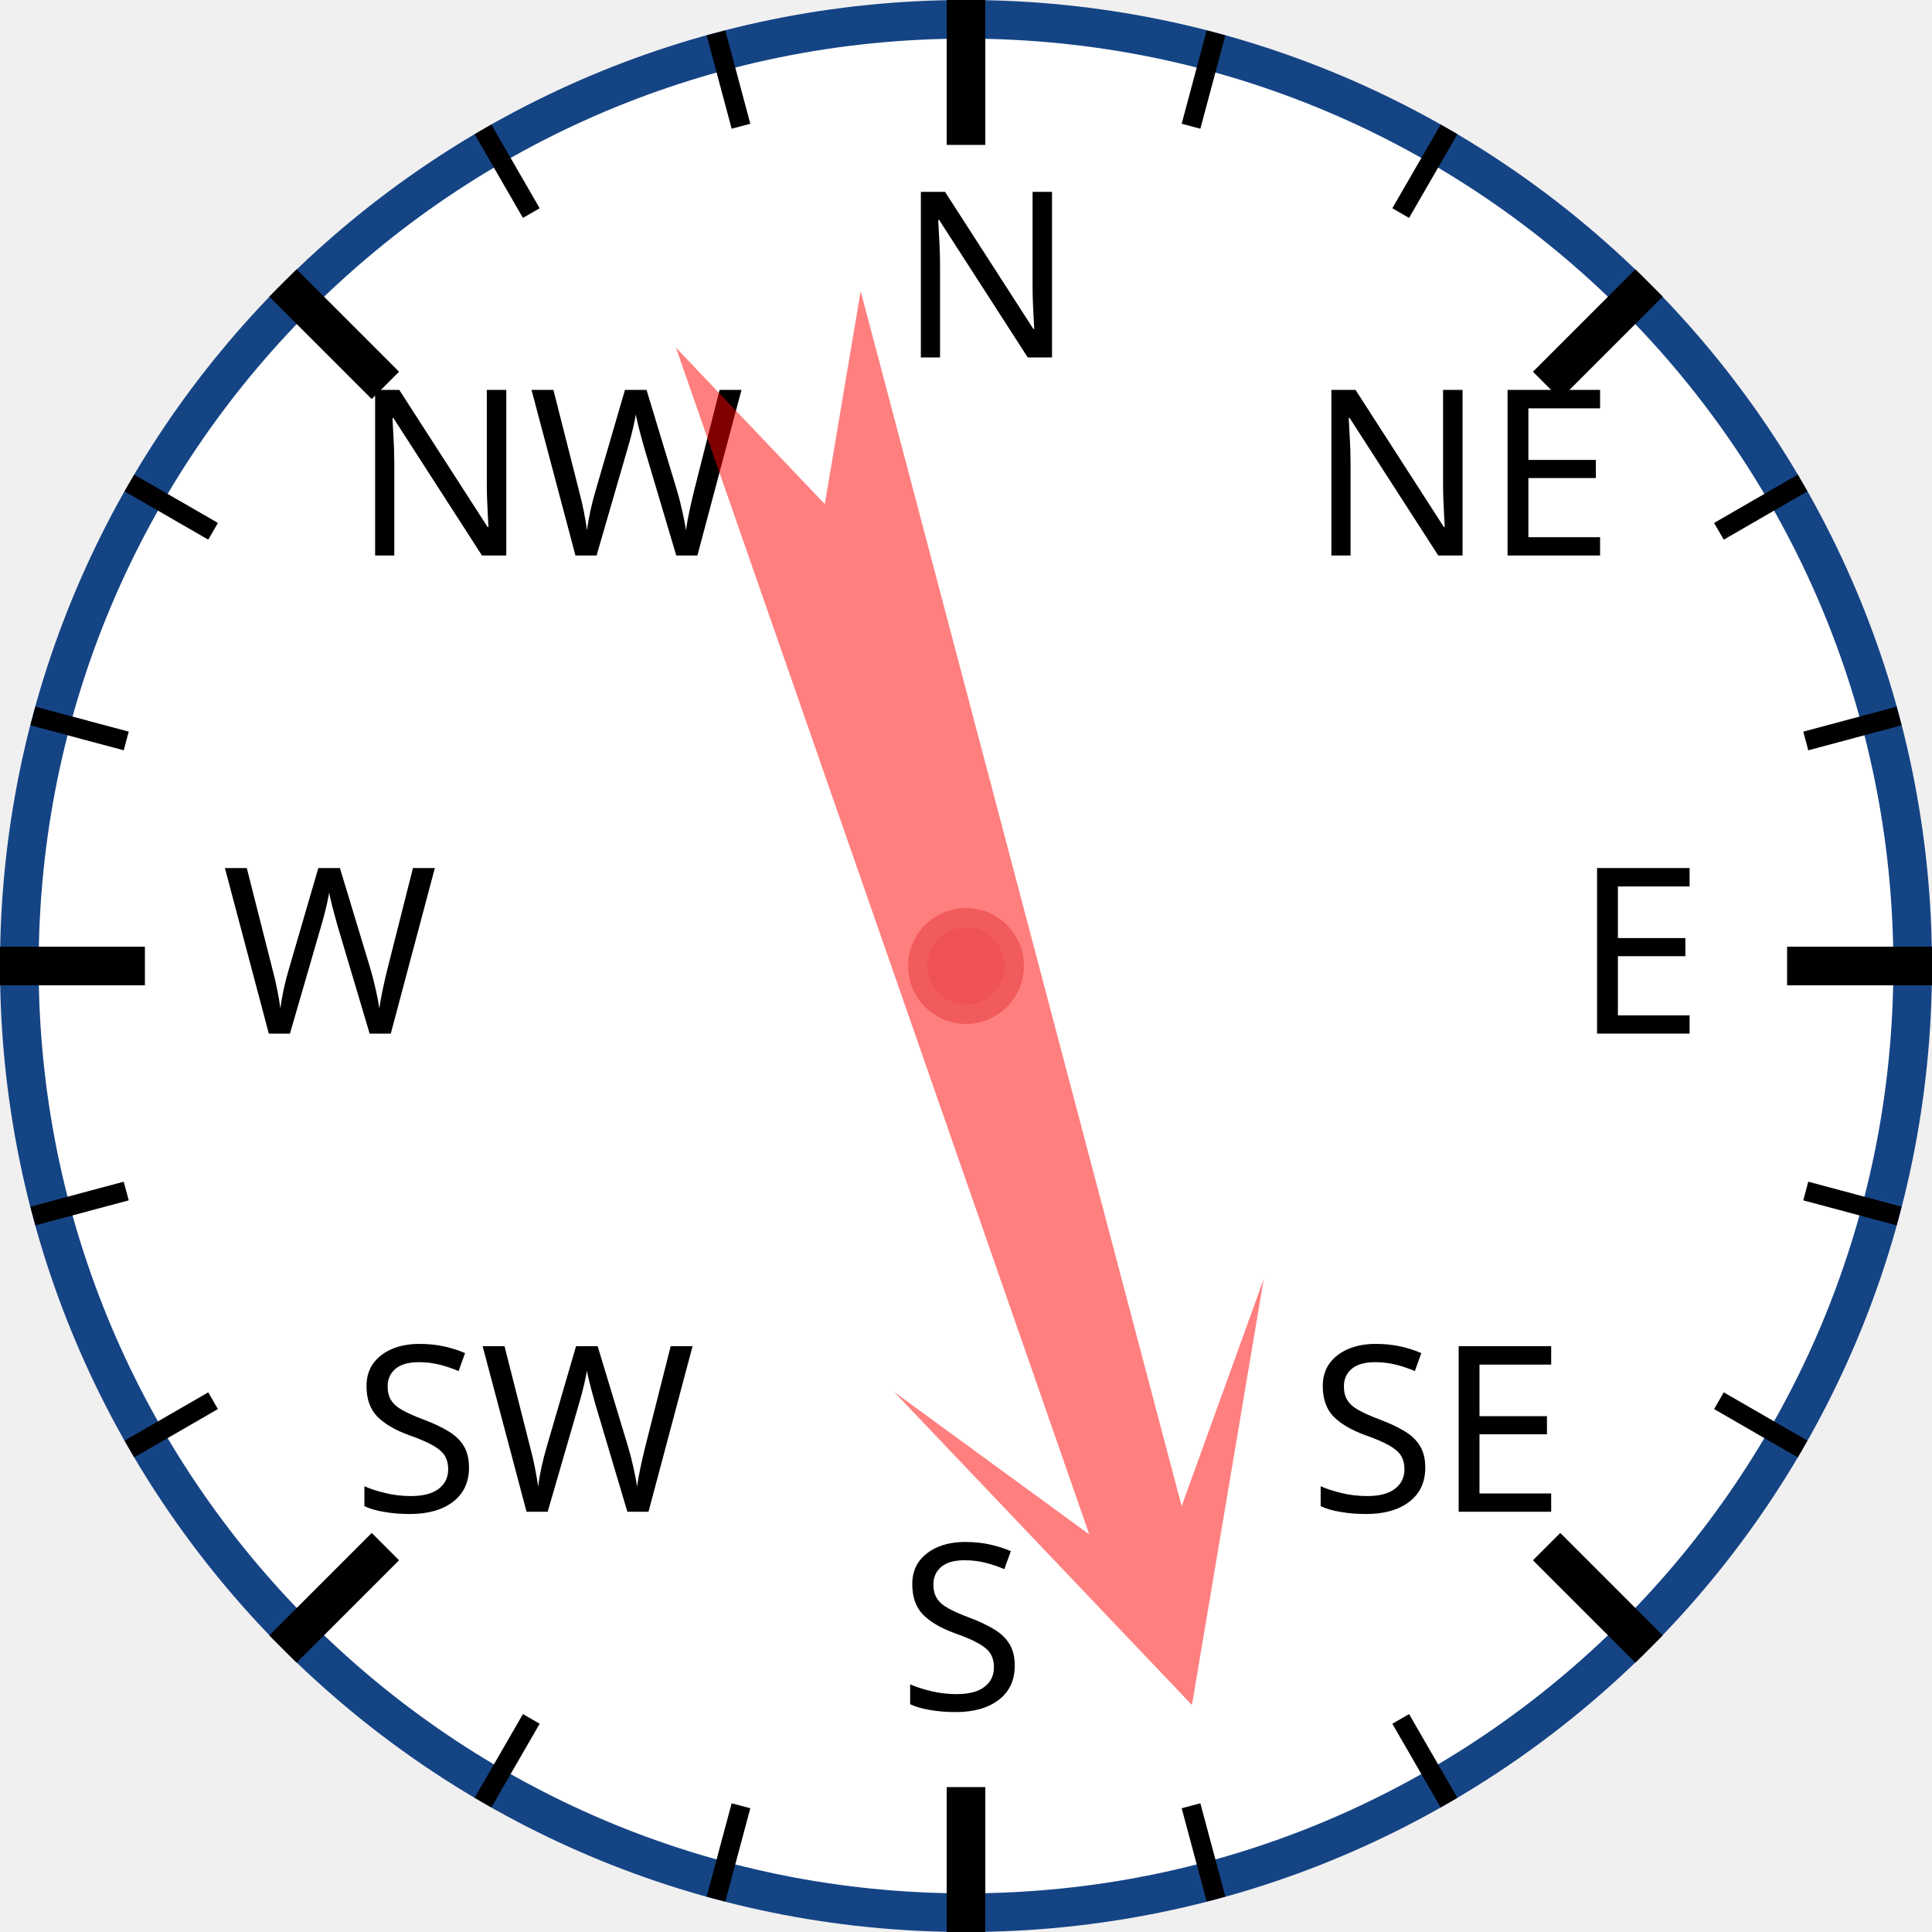
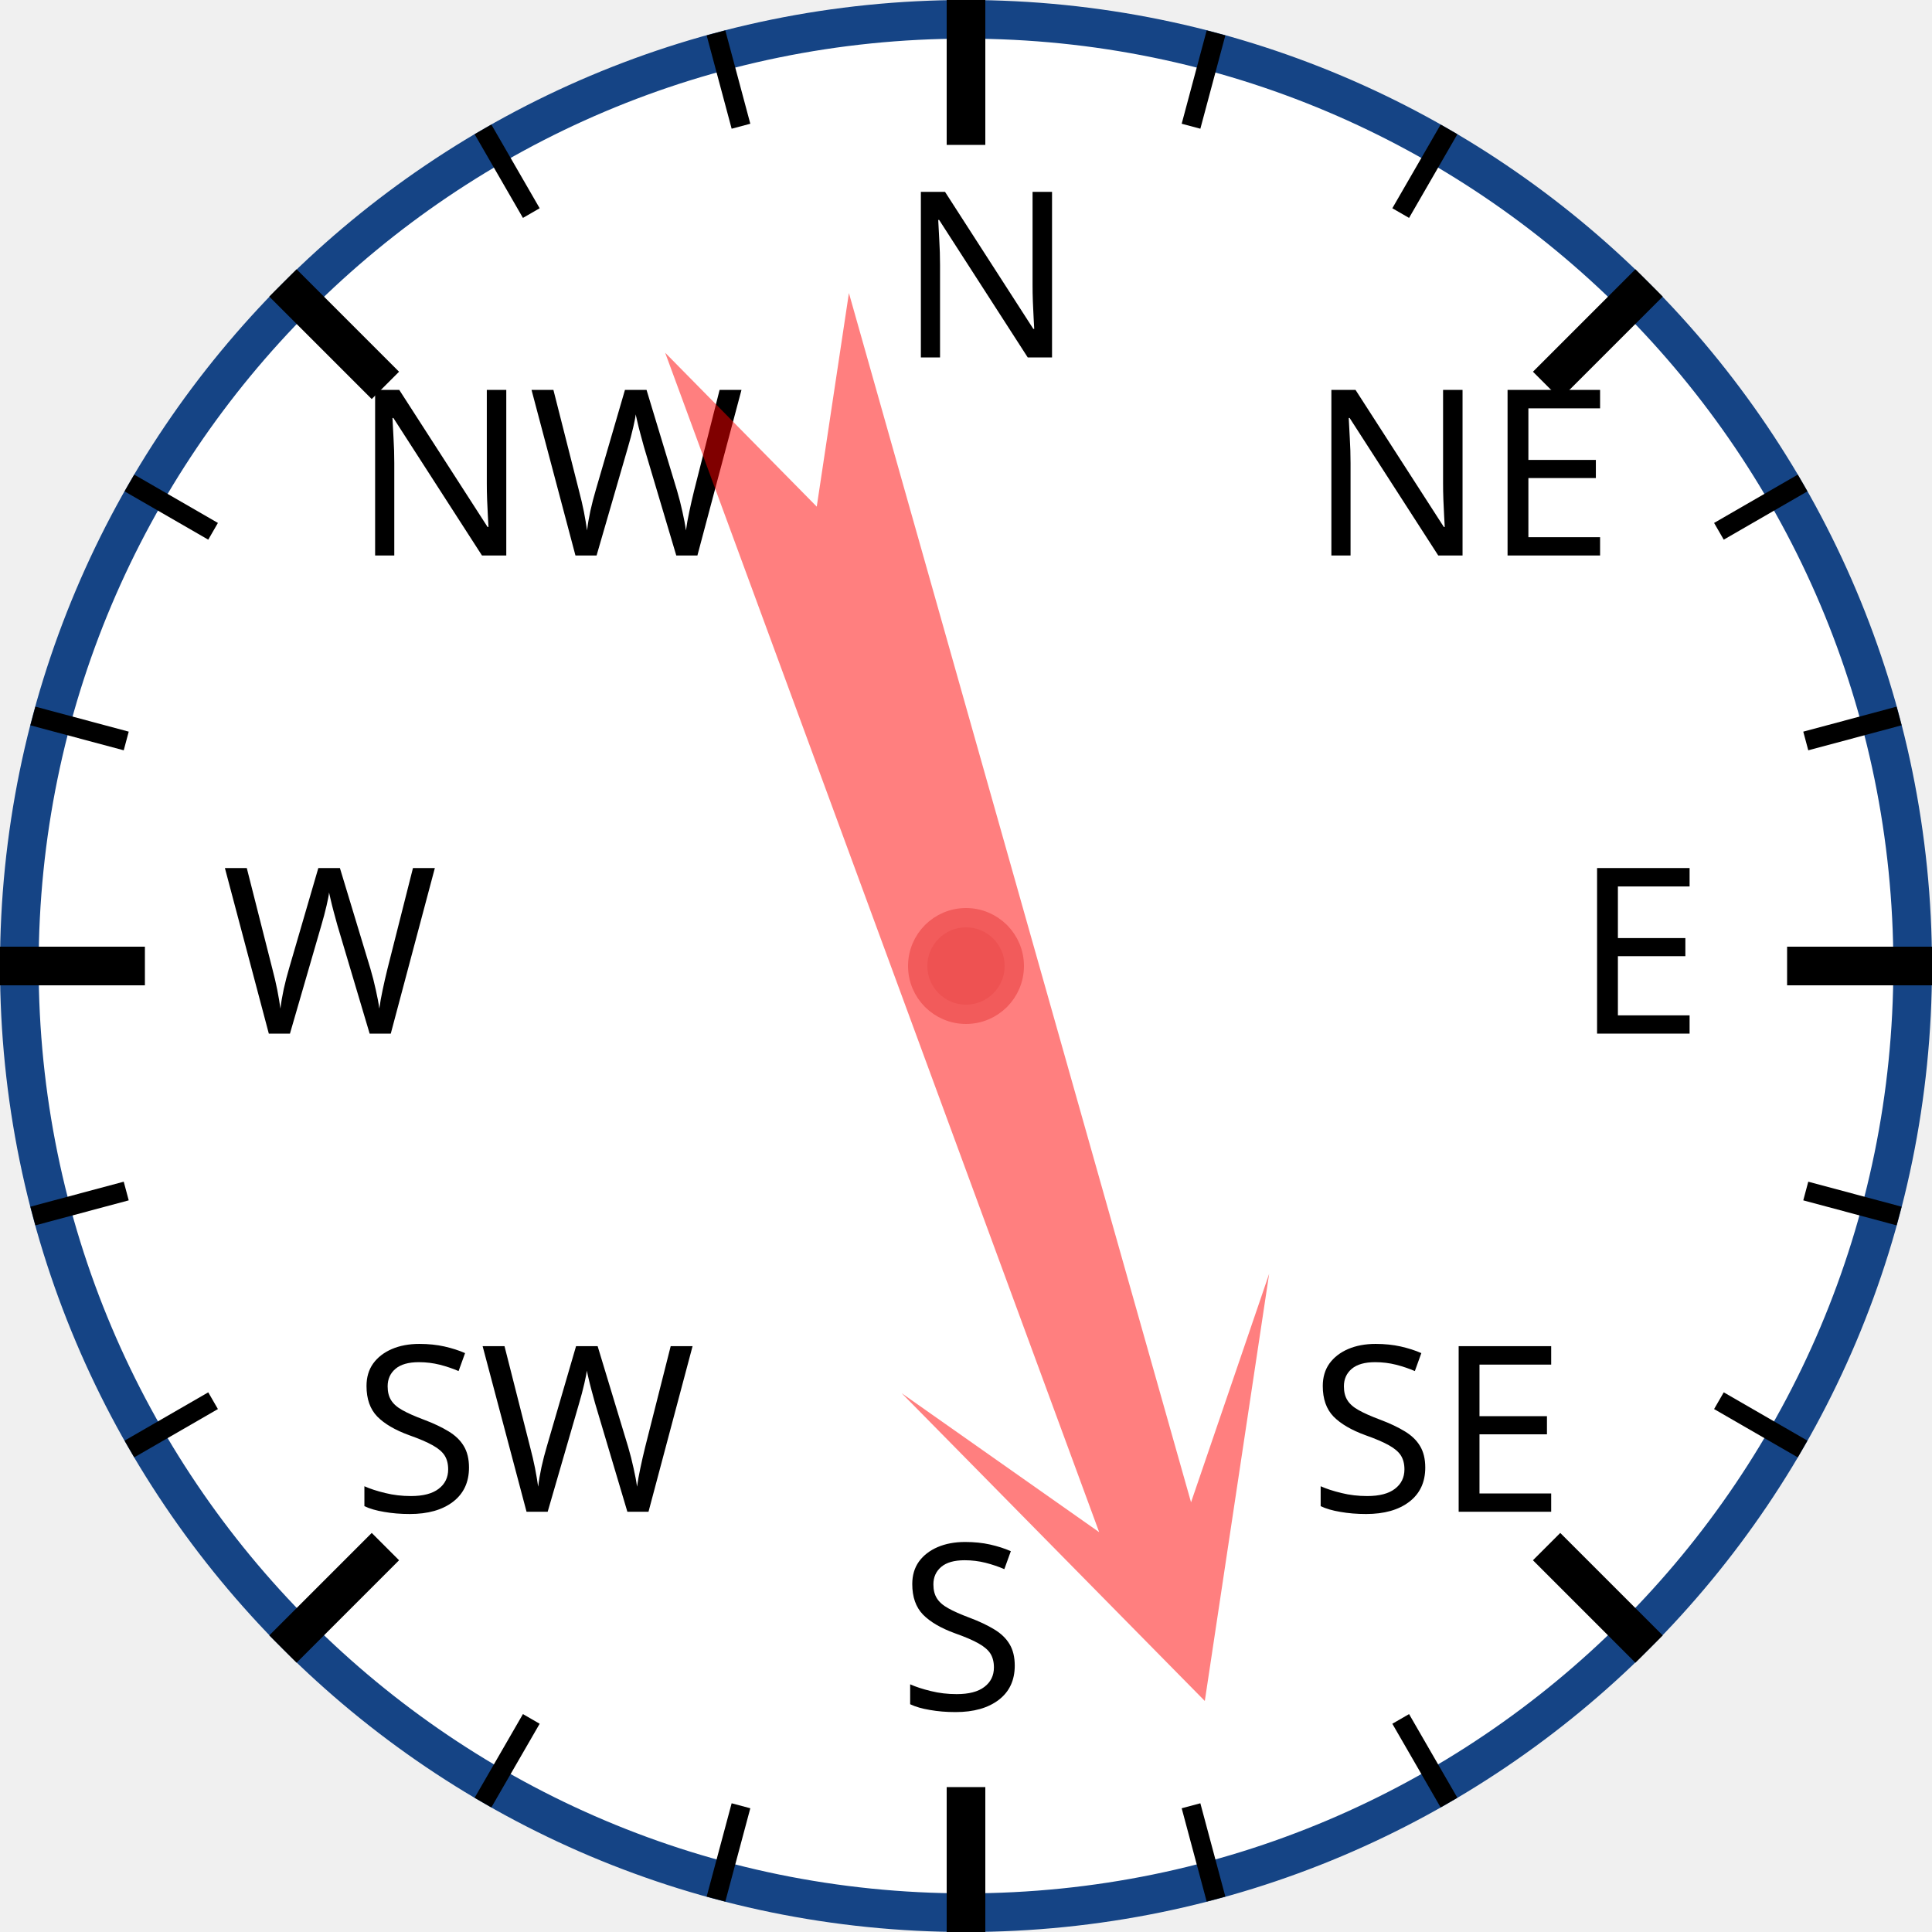
<svg xmlns="http://www.w3.org/2000/svg" width="120px" height="120px" viewBox="0 0 200 200">
  <circle cx="100" cy="100" r="98" style="fill: white; stroke: #154485; stroke-width: 4;" />
  <text x="93.0" y="37.0" style="font-family: sans-serif; font-size: 18pt;">N</text>
  <line x1="100.0" y1="0.0" x2="100.0" y2="15.0" style="stroke: black; stroke-width: 4;" />
  <line x1="74.118" y1="3.407" x2="76.706" y2="13.067" style="stroke: black; stroke-width: 2;" />
  <line x1="50" y1="13.397" x2="55" y2="22.058" style="stroke: black; stroke-width: 2;" />
  <text x="36.503" y="57.503" style="font-family: sans-serif; font-size: 18pt;">NW</text>
  <line x1="29.289" y1="29.289" x2="39.896" y2="39.896" style="stroke: black; stroke-width: 4;" />
  <line x1="13.397" y1="50" x2="22.058" y2="55" style="stroke: black; stroke-width: 2;" />
  <line x1="3.407" y1="74.118" x2="13.067" y2="76.706" style="stroke: black; stroke-width: 2;" />
  <text x="23.0" y="107.0" style="font-family: sans-serif; font-size: 18pt;">W</text>
  <line x1="0.0" y1="100.0" x2="15.0" y2="100.0" style="stroke: black; stroke-width: 4;" />
  <line x1="3.407" y1="125.882" x2="13.067" y2="123.294" style="stroke: black; stroke-width: 2;" />
  <line x1="13.397" y1="150" x2="22.058" y2="145" style="stroke: black; stroke-width: 2;" />
  <text x="36.503" y="156.497" style="font-family: sans-serif; font-size: 18pt;">SW</text>
  <line x1="29.289" y1="170.711" x2="39.896" y2="160.104" style="stroke: black; stroke-width: 4;" />
  <line x1="50" y1="186.603" x2="55" y2="177.942" style="stroke: black; stroke-width: 2;" />
  <line x1="74.118" y1="196.593" x2="76.706" y2="186.933" style="stroke: black; stroke-width: 2;" />
  <text x="93" y="177.0" style="font-family: sans-serif; font-size: 18pt;">S</text>
  <line x1="100" y1="200.0" x2="100" y2="185.0" style="stroke: black; stroke-width: 4;" />
  <line x1="125.882" y1="196.593" x2="123.294" y2="186.933" style="stroke: black; stroke-width: 2;" />
  <line x1="150.0" y1="186.603" x2="145.0" y2="177.942" style="stroke: black; stroke-width: 2;" />
  <text x="135.497" y="156.497" style="font-family: sans-serif; font-size: 18pt;">SE</text>
  <line x1="170.711" y1="170.711" x2="160.104" y2="160.104" style="stroke: black; stroke-width: 4;" />
  <line x1="186.603" y1="150" x2="177.942" y2="145" style="stroke: black; stroke-width: 2;" />
  <line x1="196.593" y1="125.882" x2="186.933" y2="123.294" style="stroke: black; stroke-width: 2;" />
  <text x="163.0" y="107" style="font-family: sans-serif; font-size: 18pt;">E</text>
  <line x1="200.0" y1="100" x2="185.0" y2="100" style="stroke: black; stroke-width: 4;" />
  <line x1="196.593" y1="74.118" x2="186.933" y2="76.706" style="stroke: black; stroke-width: 2;" />
  <line x1="186.603" y1="50" x2="177.942" y2="55" style="stroke: black; stroke-width: 2;" />
  <text x="135.497" y="57.503" style="font-family: sans-serif; font-size: 18pt;">NE</text>
  <line x1="170.711" y1="29.289" x2="160.104" y2="39.896" style="stroke: black; stroke-width: 4;" />
  <line x1="150" y1="13.397" x2="145" y2="22.058" style="stroke: black; stroke-width: 2;" />
  <line x1="125.882" y1="3.407" x2="123.294" y2="13.067" style="stroke: black; stroke-width: 2;" />
-   <polygon points="100 20 120 60 105 40 110 170 100 150 90 170 95 40 80 60" style="fill: red; fill-opacity: 0.5;" transform="rotate(163,100,100)" />
+   <polygon points="100 20 120 60 105 40 110 170 100 150 90 170 95 40 80 60" style="fill: red; fill-opacity: 0.5;" transform="rotate(162,100,100)" />
  <circle cx="100" cy="100" r="5" style="fill: #EE5252; stroke: #F25B5B; stroke-width: 2;" />
</svg>
